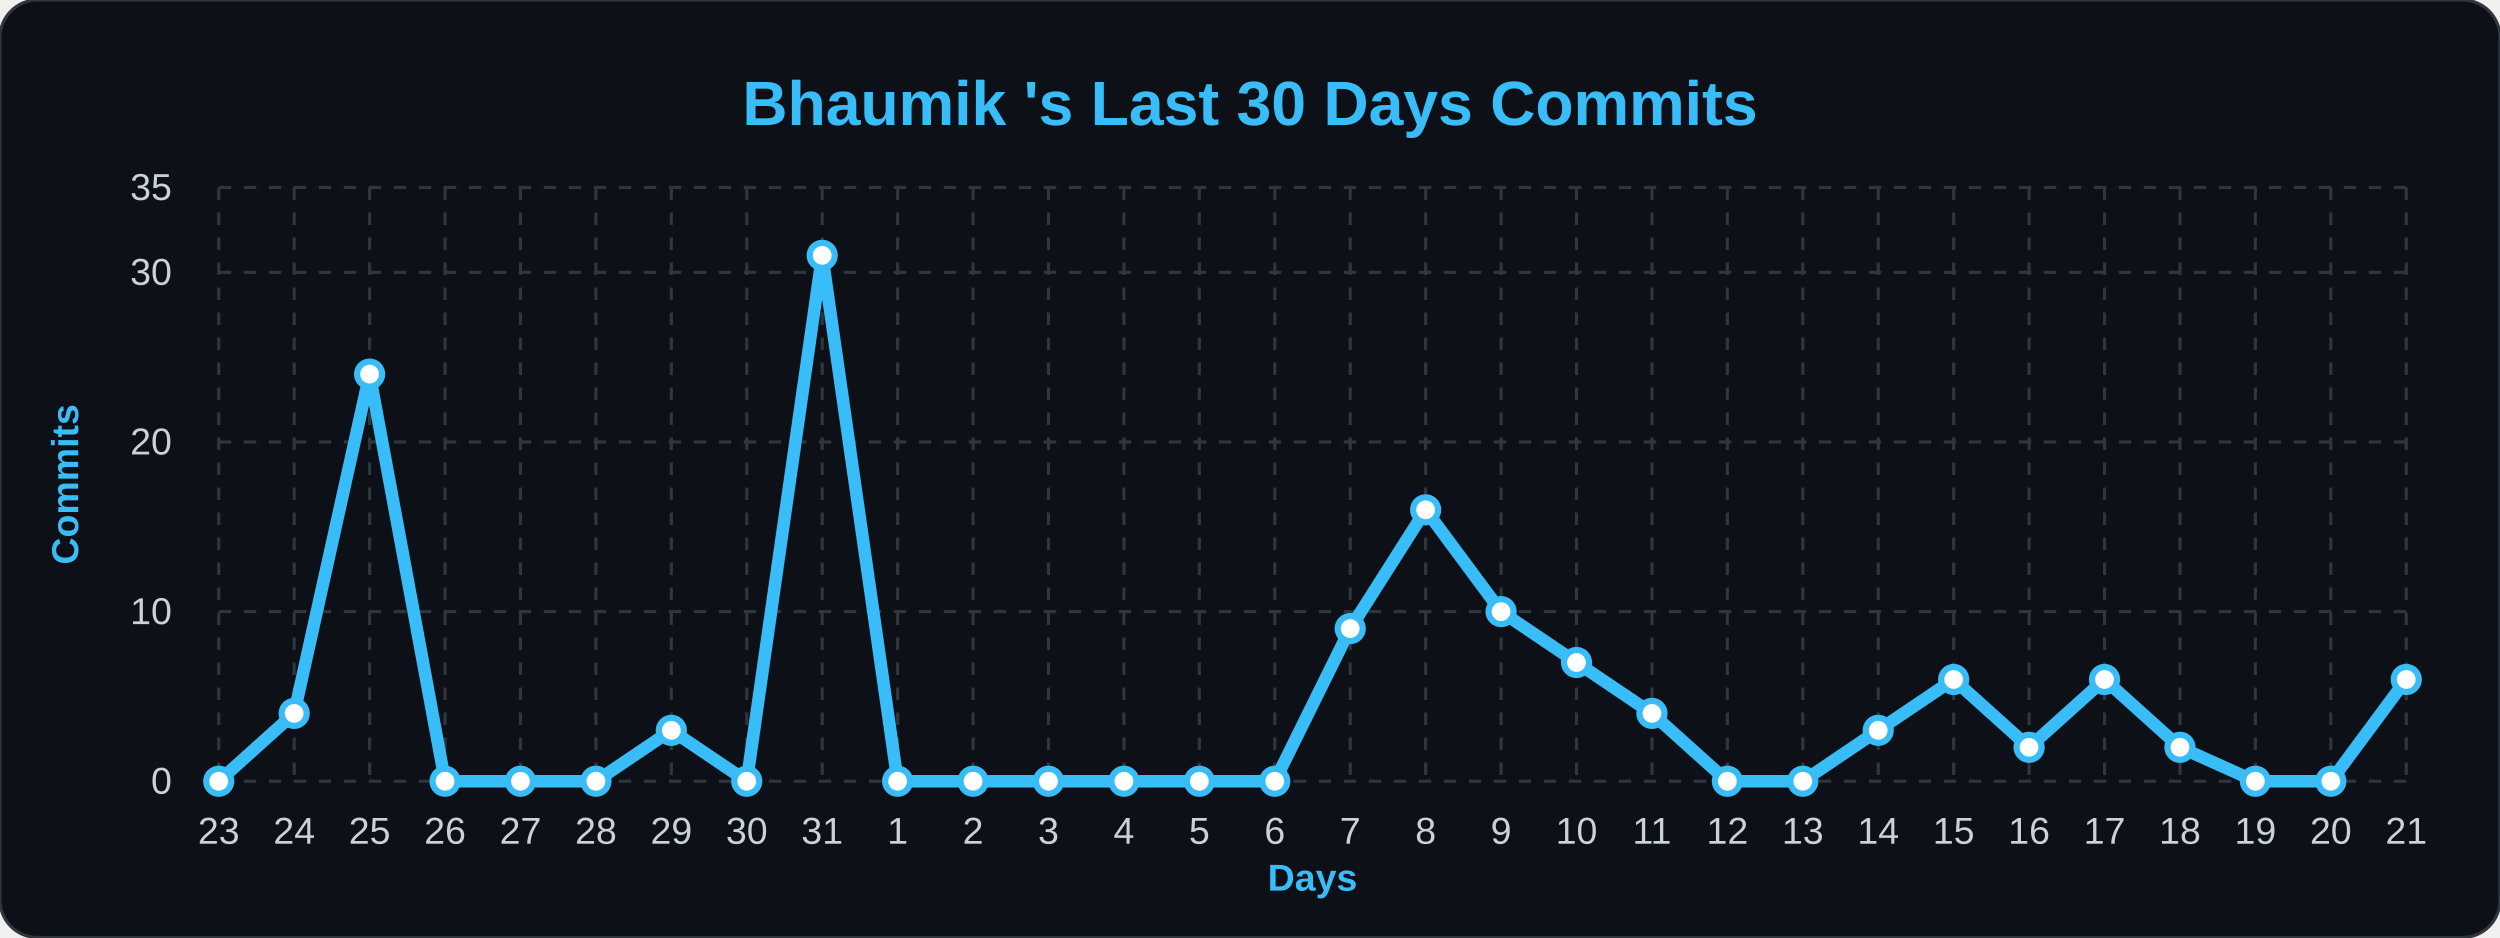
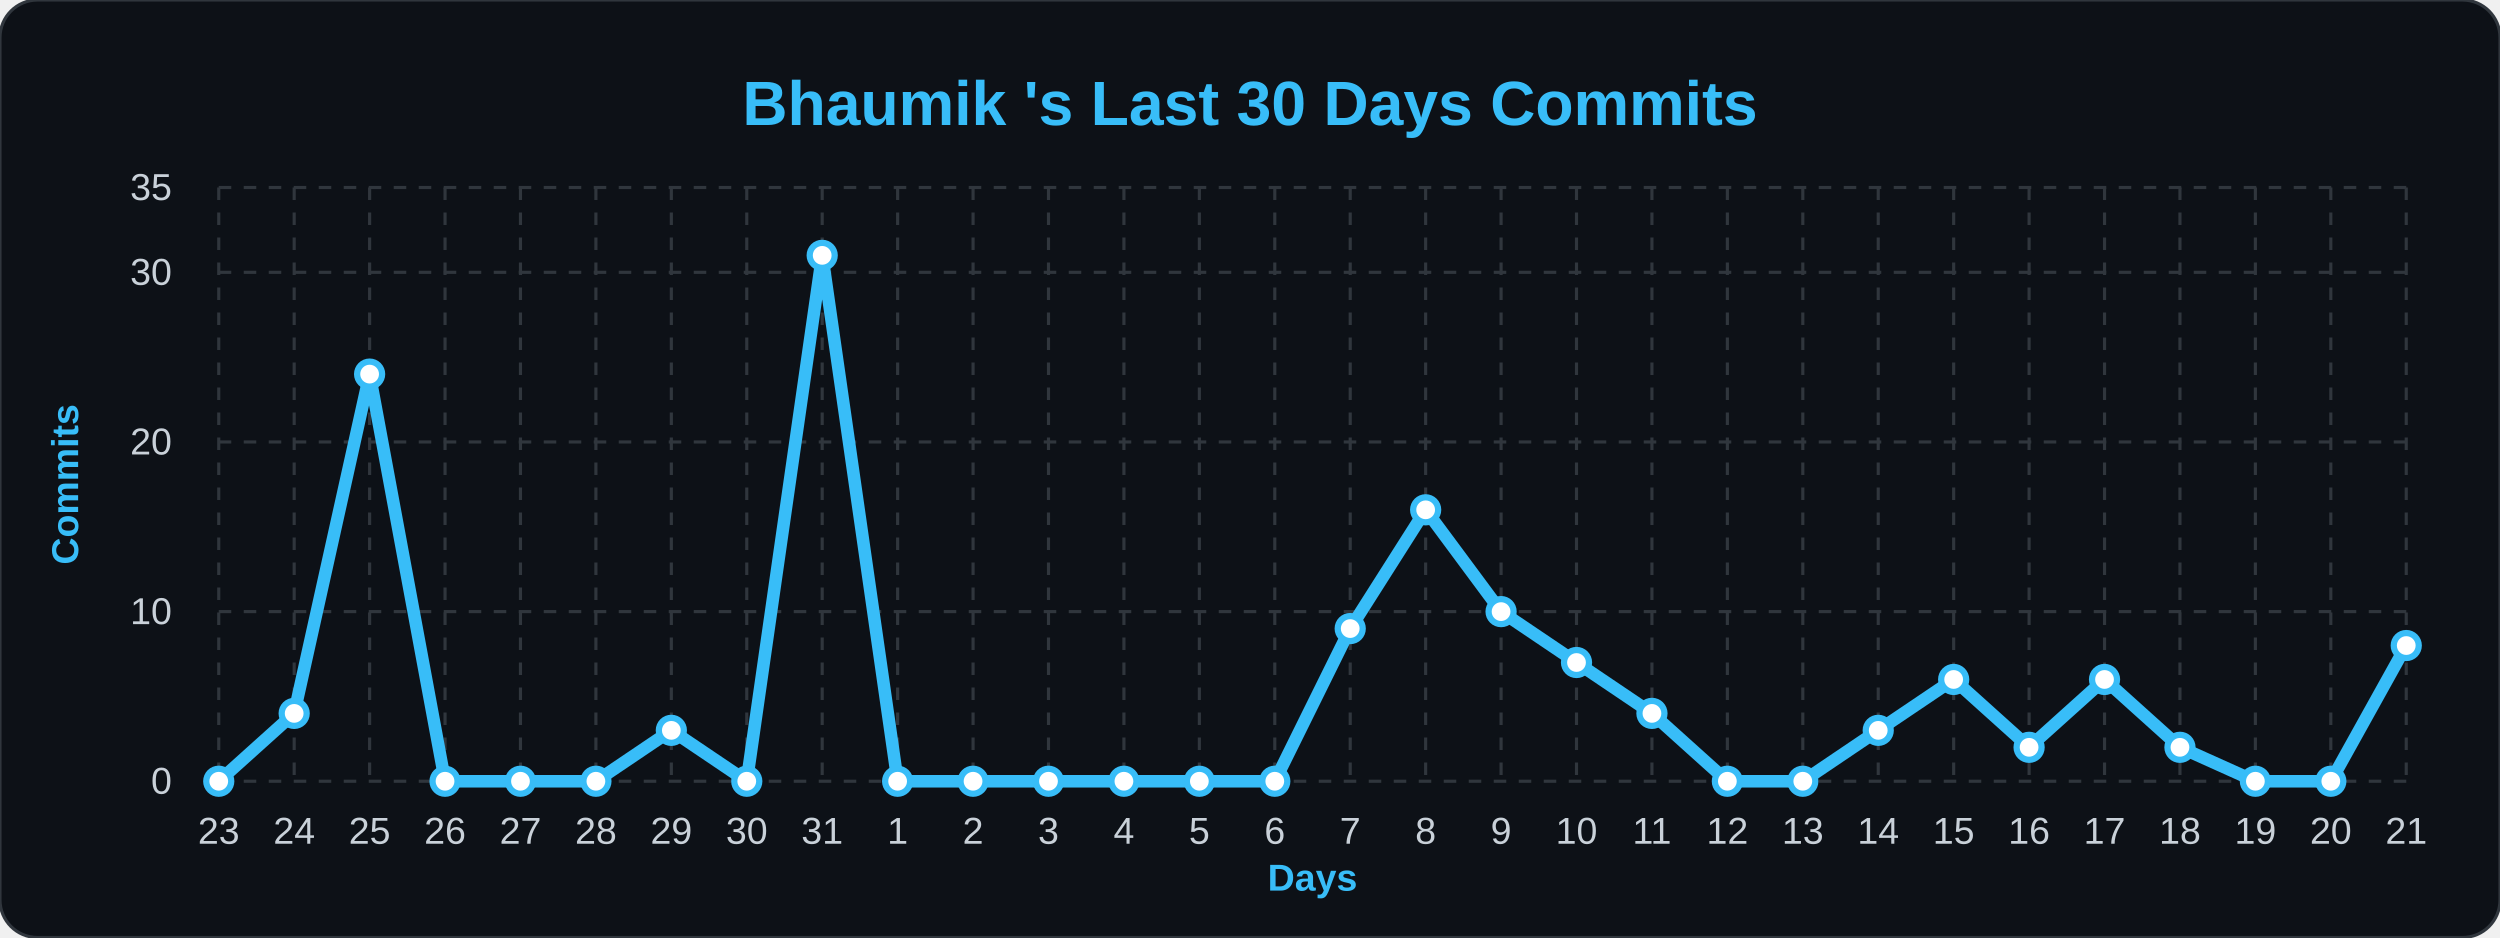
<svg xmlns="http://www.w3.org/2000/svg" width="100%" viewBox="0 0 800 300">
  <style>
        .bg { fill: #0d1117; }
        .title { font: bold 20px 'Segoe UI', Arial, sans-serif; fill: #38bdf8; }
        .axis-label { font: bold 12px 'Segoe UI', Arial, sans-serif; fill: #38bdf8; }
        .tick-label { font: 12px 'Segoe UI', Arial, sans-serif; fill: #c9d1d9; }
        .grid { stroke: #30363d; stroke-width: 1; stroke-dasharray: 4 4; }
        .line { fill: none; stroke: #38bdf8; stroke-width: 4; stroke-linejoin: round; }
        .dot { fill: #ffffff; stroke: #38bdf8; stroke-width: 2; }
    </style>
  <rect width="800" height="300" rx="12" class="bg" stroke="#30363d" stroke-width="1" />
  <text x="400" y="40" class="title" text-anchor="middle">Bhaumik 's Last 30 Days Commits</text>
  <text x="25" y="155" class="axis-label" text-anchor="middle" transform="rotate(-90 25,155)">Commits</text>
  <text x="420" y="285" class="axis-label" text-anchor="middle">Days</text>
  <line x1="70" y1="250.0" x2="770" y2="250.0" class="grid" />
  <text x="55" y="254.0" class="tick-label" text-anchor="end">0</text>
  <line x1="70" y1="195.714" x2="770" y2="195.714" class="grid" />
  <text x="55" y="199.714" class="tick-label" text-anchor="end">10</text>
  <line x1="70" y1="141.429" x2="770" y2="141.429" class="grid" />
  <text x="55" y="145.429" class="tick-label" text-anchor="end">20</text>
  <line x1="70" y1="87.143" x2="770" y2="87.143" class="grid" />
  <text x="55" y="91.143" class="tick-label" text-anchor="end">30</text>
  <line x1="70" y1="60.0" x2="770" y2="60.0" class="grid" />
  <text x="55" y="64.0" class="tick-label" text-anchor="end">35</text>
  <line x1="70.0" y1="60" x2="70.0" y2="250" class="grid" />
  <text x="70.0" y="270" class="tick-label" text-anchor="middle">23</text>
  <line x1="94.138" y1="60" x2="94.138" y2="250" class="grid" />
  <text x="94.138" y="270" class="tick-label" text-anchor="middle">24</text>
  <line x1="118.276" y1="60" x2="118.276" y2="250" class="grid" />
  <text x="118.276" y="270" class="tick-label" text-anchor="middle">25</text>
  <line x1="142.414" y1="60" x2="142.414" y2="250" class="grid" />
  <text x="142.414" y="270" class="tick-label" text-anchor="middle">26</text>
  <line x1="166.552" y1="60" x2="166.552" y2="250" class="grid" />
  <text x="166.552" y="270" class="tick-label" text-anchor="middle">27</text>
  <line x1="190.69" y1="60" x2="190.69" y2="250" class="grid" />
  <text x="190.69" y="270" class="tick-label" text-anchor="middle">28</text>
  <line x1="214.828" y1="60" x2="214.828" y2="250" class="grid" />
  <text x="214.828" y="270" class="tick-label" text-anchor="middle">29</text>
  <line x1="238.966" y1="60" x2="238.966" y2="250" class="grid" />
  <text x="238.966" y="270" class="tick-label" text-anchor="middle">30</text>
  <line x1="263.103" y1="60" x2="263.103" y2="250" class="grid" />
  <text x="263.103" y="270" class="tick-label" text-anchor="middle">31</text>
  <line x1="287.241" y1="60" x2="287.241" y2="250" class="grid" />
  <text x="287.241" y="270" class="tick-label" text-anchor="middle">1</text>
  <line x1="311.379" y1="60" x2="311.379" y2="250" class="grid" />
  <text x="311.379" y="270" class="tick-label" text-anchor="middle">2</text>
  <line x1="335.517" y1="60" x2="335.517" y2="250" class="grid" />
  <text x="335.517" y="270" class="tick-label" text-anchor="middle">3</text>
  <line x1="359.655" y1="60" x2="359.655" y2="250" class="grid" />
  <text x="359.655" y="270" class="tick-label" text-anchor="middle">4</text>
  <line x1="383.793" y1="60" x2="383.793" y2="250" class="grid" />
  <text x="383.793" y="270" class="tick-label" text-anchor="middle">5</text>
  <line x1="407.931" y1="60" x2="407.931" y2="250" class="grid" />
  <text x="407.931" y="270" class="tick-label" text-anchor="middle">6</text>
  <line x1="432.069" y1="60" x2="432.069" y2="250" class="grid" />
  <text x="432.069" y="270" class="tick-label" text-anchor="middle">7</text>
  <line x1="456.207" y1="60" x2="456.207" y2="250" class="grid" />
  <text x="456.207" y="270" class="tick-label" text-anchor="middle">8</text>
  <line x1="480.345" y1="60" x2="480.345" y2="250" class="grid" />
  <text x="480.345" y="270" class="tick-label" text-anchor="middle">9</text>
  <line x1="504.483" y1="60" x2="504.483" y2="250" class="grid" />
  <text x="504.483" y="270" class="tick-label" text-anchor="middle">10</text>
  <line x1="528.621" y1="60" x2="528.621" y2="250" class="grid" />
  <text x="528.621" y="270" class="tick-label" text-anchor="middle">11</text>
  <line x1="552.759" y1="60" x2="552.759" y2="250" class="grid" />
  <text x="552.759" y="270" class="tick-label" text-anchor="middle">12</text>
  <line x1="576.897" y1="60" x2="576.897" y2="250" class="grid" />
  <text x="576.897" y="270" class="tick-label" text-anchor="middle">13</text>
  <line x1="601.034" y1="60" x2="601.034" y2="250" class="grid" />
  <text x="601.034" y="270" class="tick-label" text-anchor="middle">14</text>
  <line x1="625.172" y1="60" x2="625.172" y2="250" class="grid" />
  <text x="625.172" y="270" class="tick-label" text-anchor="middle">15</text>
  <line x1="649.31" y1="60" x2="649.31" y2="250" class="grid" />
  <text x="649.31" y="270" class="tick-label" text-anchor="middle">16</text>
  <line x1="673.448" y1="60" x2="673.448" y2="250" class="grid" />
  <text x="673.448" y="270" class="tick-label" text-anchor="middle">17</text>
  <line x1="697.586" y1="60" x2="697.586" y2="250" class="grid" />
  <text x="697.586" y="270" class="tick-label" text-anchor="middle">18</text>
  <line x1="721.724" y1="60" x2="721.724" y2="250" class="grid" />
  <text x="721.724" y="270" class="tick-label" text-anchor="middle">19</text>
  <line x1="745.862" y1="60" x2="745.862" y2="250" class="grid" />
  <text x="745.862" y="270" class="tick-label" text-anchor="middle">20</text>
  <line x1="770.0" y1="60" x2="770.0" y2="250" class="grid" />
  <text x="770.0" y="270" class="tick-label" text-anchor="middle">21</text>
-   <path d="M 70.0,250.0 L 94.138,228.286 L 118.276,119.714 L 142.414,250.0 L 166.552,250.0 L 190.69,250.0 L 214.828,233.714 L 238.966,250.0 L 263.103,81.714 L 287.241,250.0 L 311.379,250.0 L 335.517,250.0 L 359.655,250.0 L 383.793,250.0 L 407.931,250.0 L 432.069,201.143 L 456.207,163.143 L 480.345,195.714 L 504.483,212.0 L 528.621,228.286 L 552.759,250.0 L 576.897,250.0 L 601.034,233.714 L 625.172,217.429 L 649.31,239.143 L 673.448,217.429 L 697.586,239.143 L 721.724,250.0 L 745.862,250.0 L 770.0,217.429" class="line" />
+   <path d="M 70.0,250.0 L 94.138,228.286 L 118.276,119.714 L 142.414,250.0 L 166.552,250.0 L 190.69,250.0 L 214.828,233.714 L 238.966,250.0 L 263.103,81.714 L 287.241,250.0 L 311.379,250.0 L 335.517,250.0 L 359.655,250.0 L 383.793,250.0 L 407.931,250.0 L 432.069,201.143 L 456.207,163.143 L 480.345,195.714 L 504.483,212.0 L 528.621,228.286 L 552.759,250.0 L 576.897,250.0 L 601.034,233.714 L 625.172,217.429 L 649.31,239.143 L 673.448,217.429 L 697.586,239.143 L 721.724,250.0 L 745.862,250.0 L 770.0,206.571" class="line" />
  <g>
    <circle cx="70.0" cy="250.0" r="4" class="dot" />
  </g>
  <g>
    <circle cx="94.138" cy="228.286" r="4" class="dot" />
  </g>
  <g>
    <circle cx="118.276" cy="119.714" r="4" class="dot" />
  </g>
  <g>
    <circle cx="142.414" cy="250.0" r="4" class="dot" />
  </g>
  <g>
    <circle cx="166.552" cy="250.0" r="4" class="dot" />
  </g>
  <g>
    <circle cx="190.69" cy="250.0" r="4" class="dot" />
  </g>
  <g>
    <circle cx="214.828" cy="233.714" r="4" class="dot" />
  </g>
  <g>
    <circle cx="238.966" cy="250.0" r="4" class="dot" />
  </g>
  <g>
    <circle cx="263.103" cy="81.714" r="4" class="dot" />
  </g>
  <g>
    <circle cx="287.241" cy="250.0" r="4" class="dot" />
  </g>
  <g>
    <circle cx="311.379" cy="250.0" r="4" class="dot" />
  </g>
  <g>
    <circle cx="335.517" cy="250.0" r="4" class="dot" />
  </g>
  <g>
    <circle cx="359.655" cy="250.0" r="4" class="dot" />
  </g>
  <g>
    <circle cx="383.793" cy="250.0" r="4" class="dot" />
  </g>
  <g>
    <circle cx="407.931" cy="250.0" r="4" class="dot" />
  </g>
  <g>
    <circle cx="432.069" cy="201.143" r="4" class="dot" />
  </g>
  <g>
    <circle cx="456.207" cy="163.143" r="4" class="dot" />
  </g>
  <g>
    <circle cx="480.345" cy="195.714" r="4" class="dot" />
  </g>
  <g>
    <circle cx="504.483" cy="212.0" r="4" class="dot" />
  </g>
  <g>
    <circle cx="528.621" cy="228.286" r="4" class="dot" />
  </g>
  <g>
    <circle cx="552.759" cy="250.0" r="4" class="dot" />
  </g>
  <g>
    <circle cx="576.897" cy="250.0" r="4" class="dot" />
  </g>
  <g>
    <circle cx="601.034" cy="233.714" r="4" class="dot" />
  </g>
  <g>
    <circle cx="625.172" cy="217.429" r="4" class="dot" />
  </g>
  <g>
    <circle cx="649.31" cy="239.143" r="4" class="dot" />
  </g>
  <g>
    <circle cx="673.448" cy="217.429" r="4" class="dot" />
  </g>
  <g>
    <circle cx="697.586" cy="239.143" r="4" class="dot" />
  </g>
  <g>
    <circle cx="721.724" cy="250.0" r="4" class="dot" />
  </g>
  <g>
    <circle cx="745.862" cy="250.0" r="4" class="dot" />
  </g>
  <g>
-     <circle cx="770.0" cy="217.429" r="4" class="dot" />
+     <circle cx="770.0" cy="206.571" r="4" class="dot" />
  </g>
</svg>
